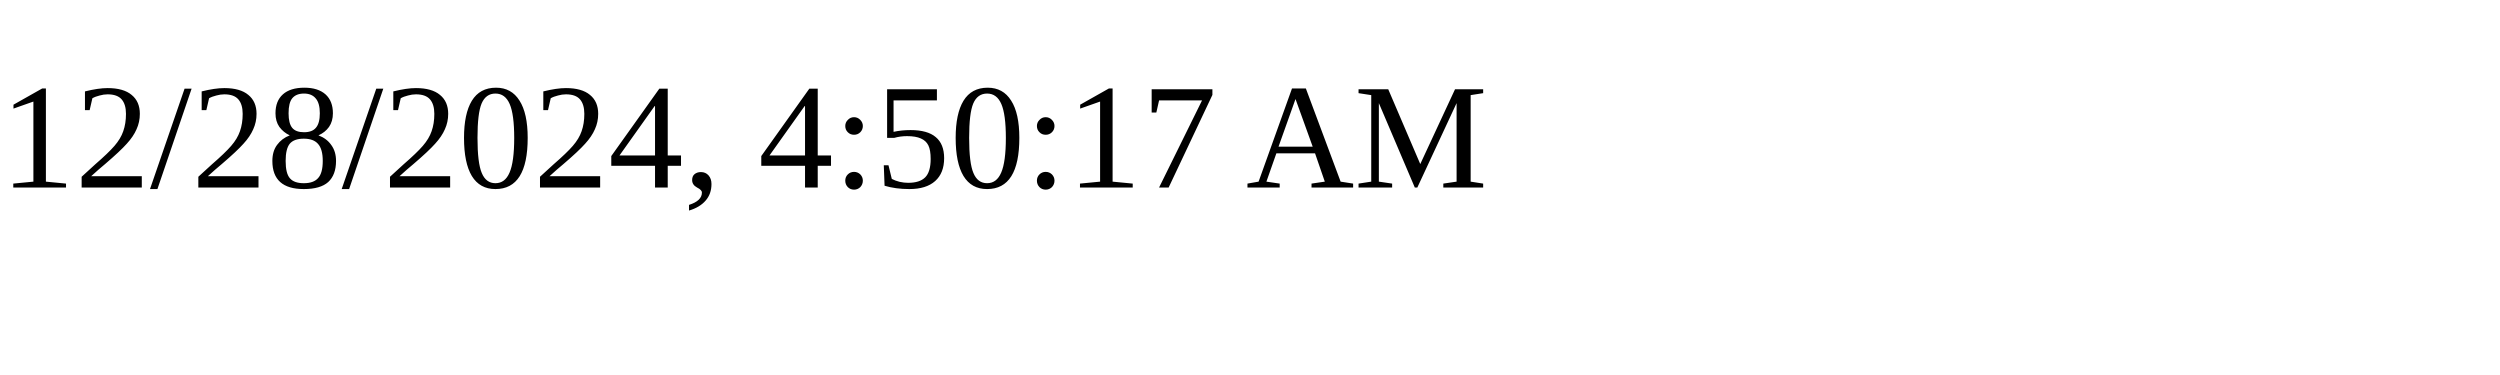
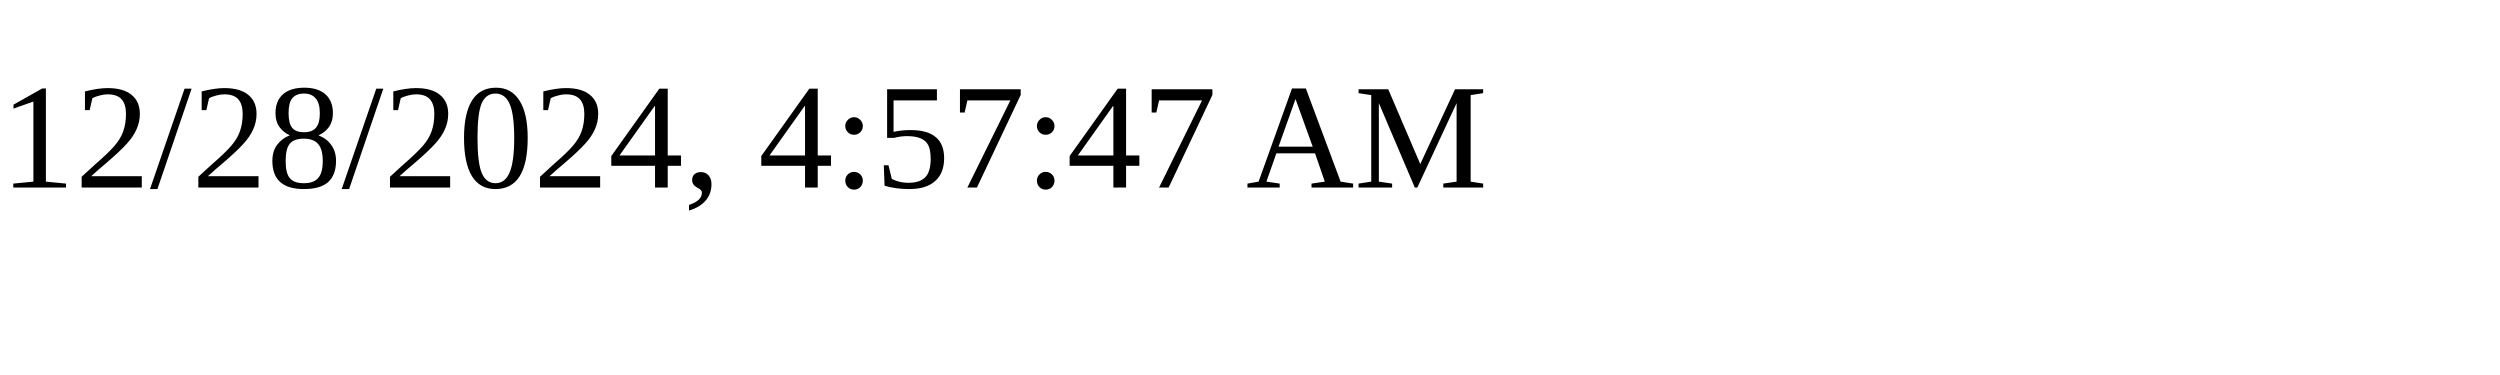
<svg xmlns="http://www.w3.org/2000/svg" height="30" width="200">
-   <text x="0" y="15">12/28/2024, 4:50:17 AM</text>
+   <text x="0" y="15">12/28/2024, 4:57:47 AM</text>
</svg>
